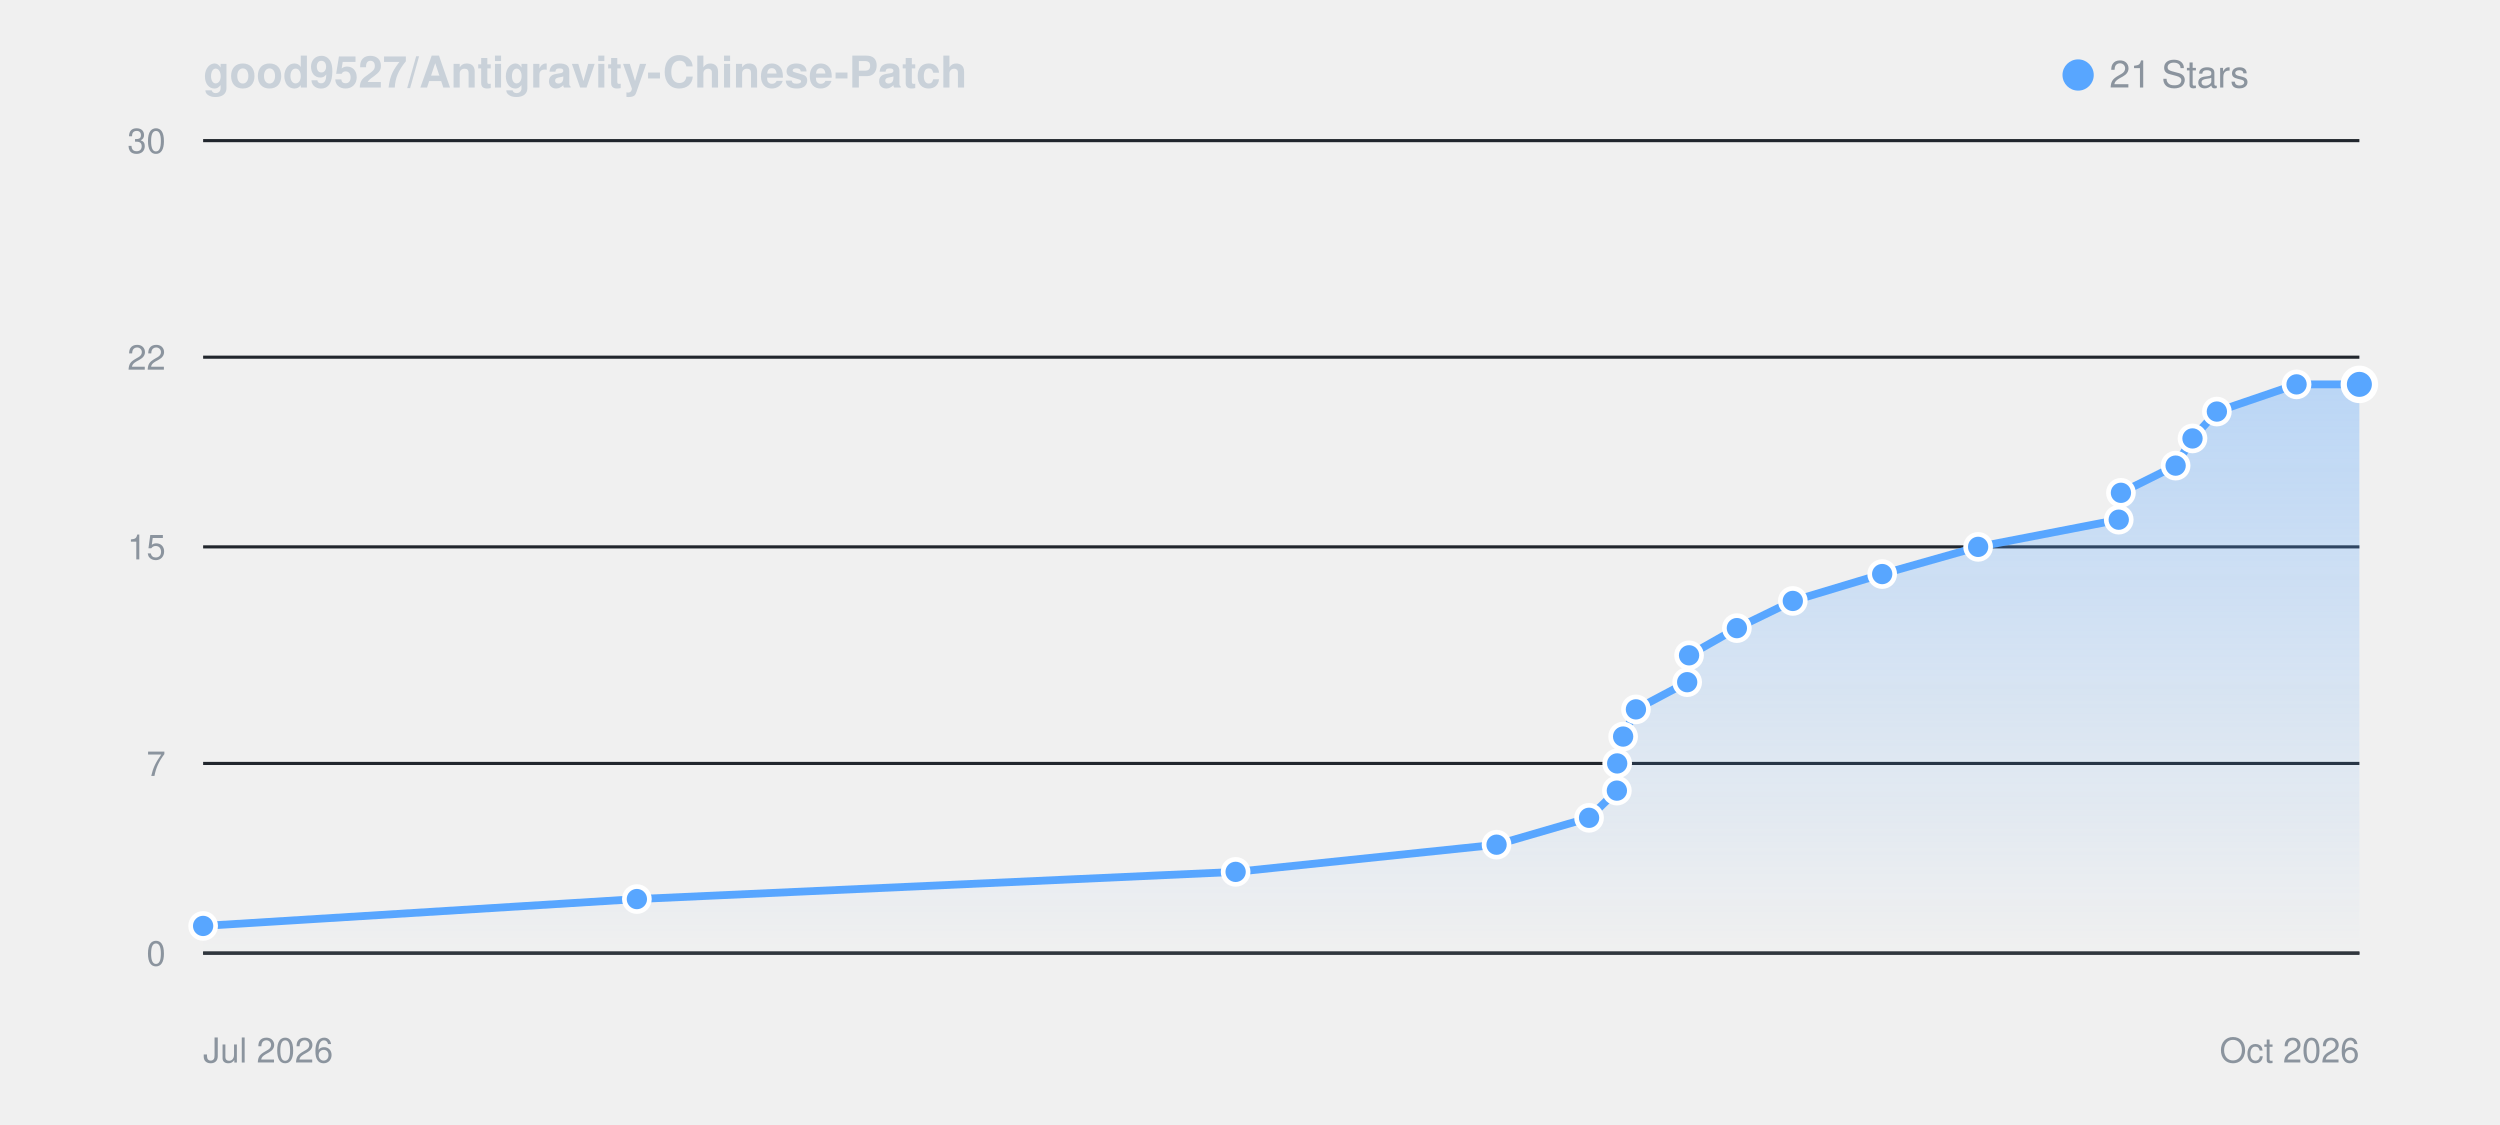
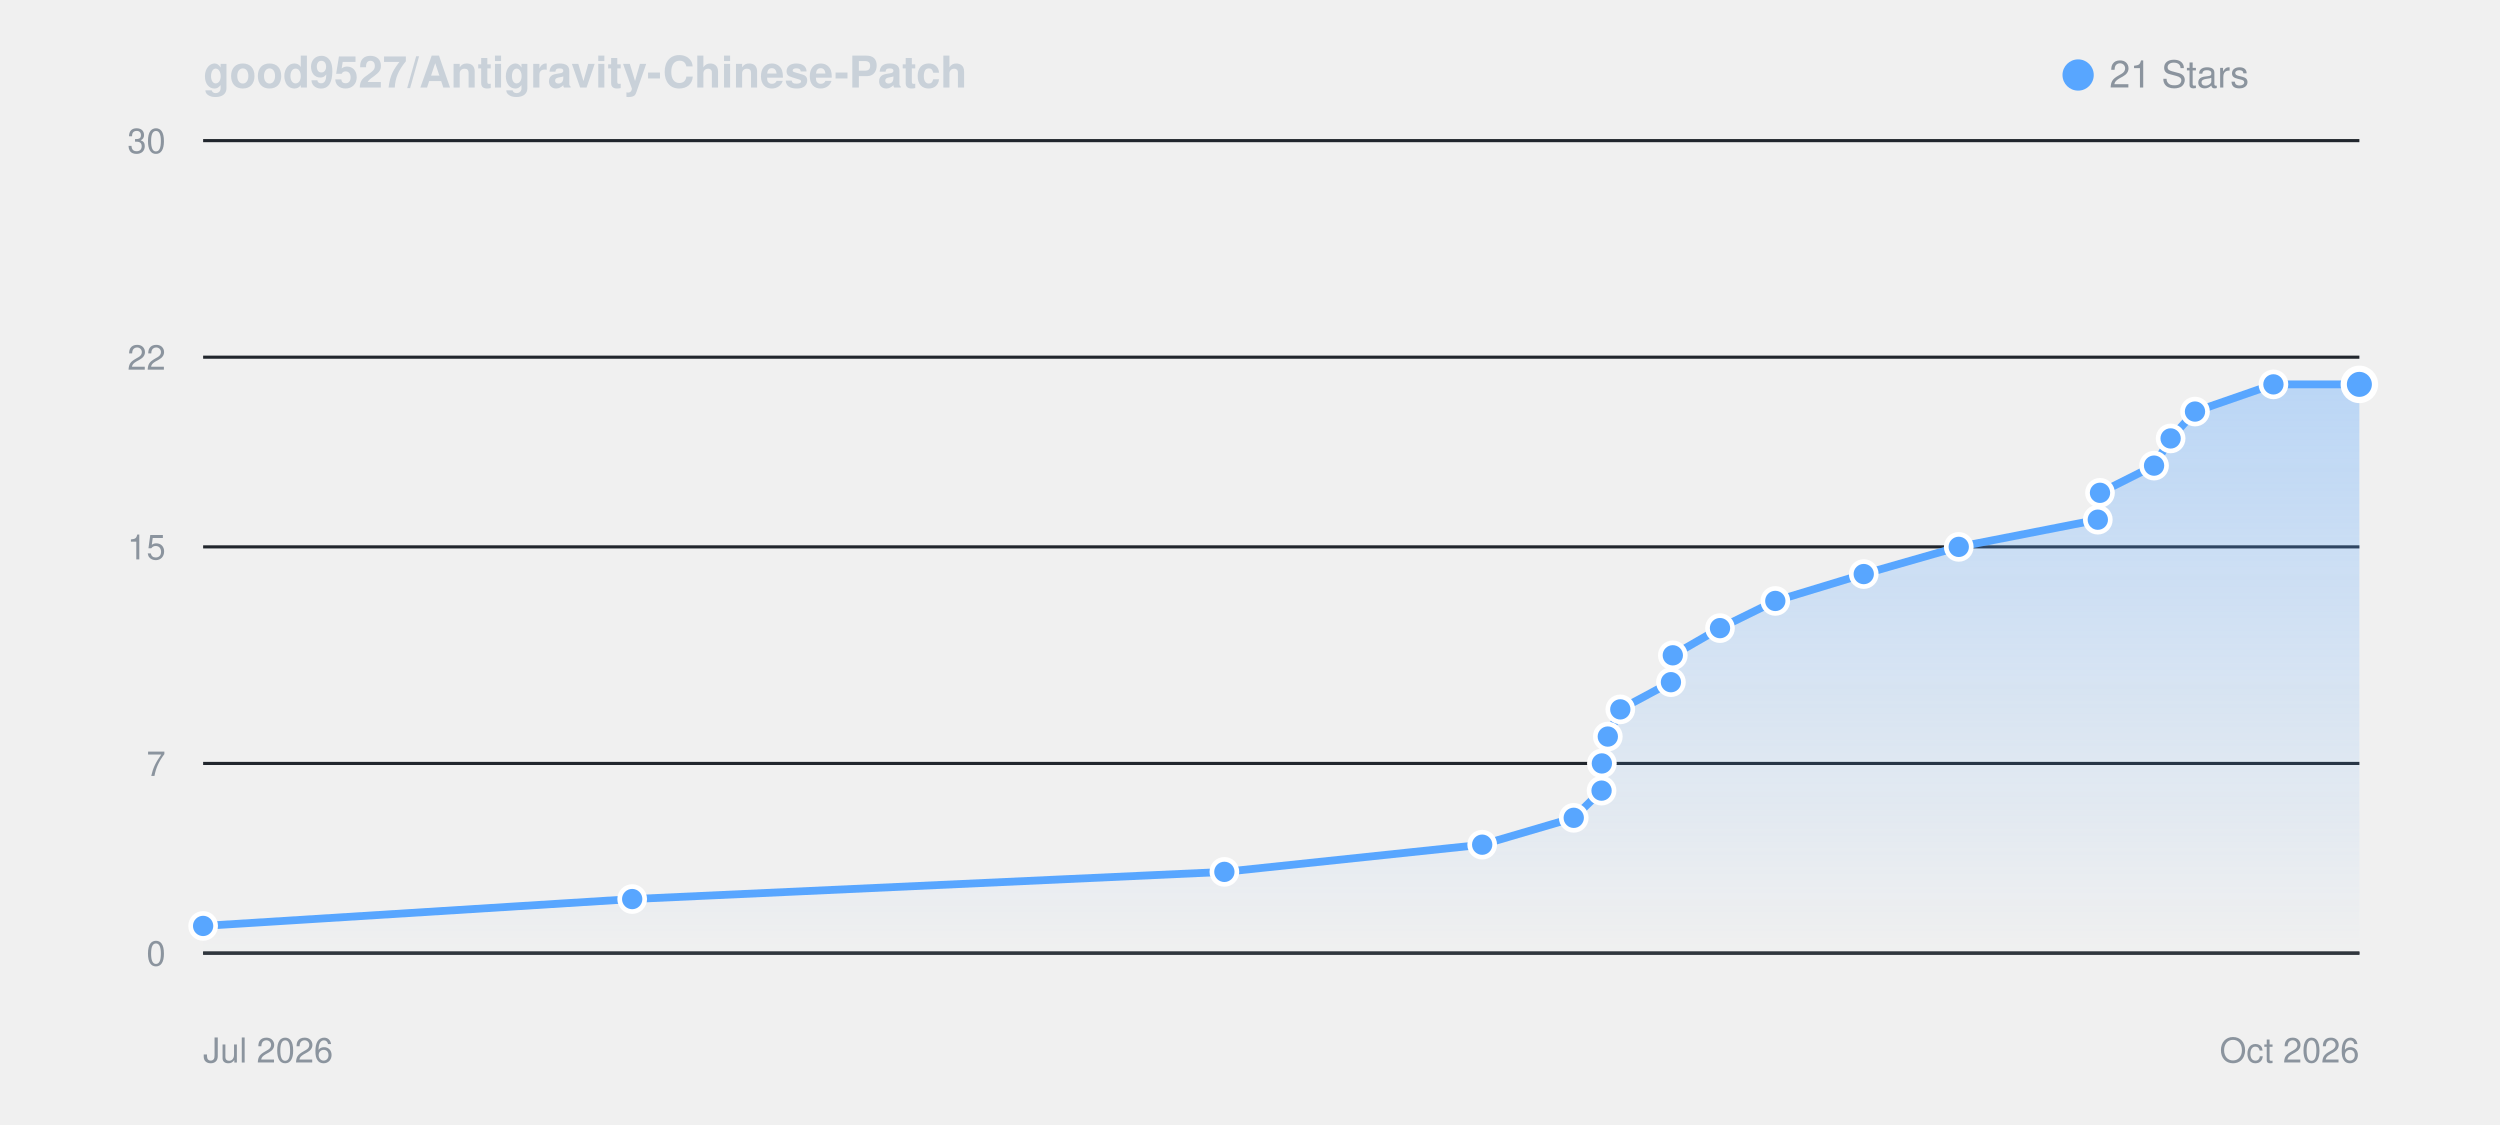
<svg xmlns="http://www.w3.org/2000/svg" viewBox="0 0 800 360" width="100%" height="auto" style="background: #0d1117; border-radius: 8px; border: 1px solid #30363d; font-family: -apple-system, BlinkMacSystemFont, Segoe UI, Helvetica, Arial, sans-serif;">
  <defs>
    <linearGradient id="starGrad_dark" x1="0%" y1="0%" x2="0%" y2="100%">
      <stop offset="0%" stop-color="rgba(88, 166, 255, 0.35)" />
      <stop offset="100%" stop-color="rgba(88, 166, 255, 0.0)" />
    </linearGradient>
  </defs>
  <text x="65" y="28" font-size="14" font-weight="600" fill="#c9d1d9">good9527/Antigravity-Chinese-Patch</text>
  <circle cx="665" cy="24" r="5" fill="#58a6ff" />
  <text x="675" y="28" font-size="12" fill="#8b949e">21 Stars</text>
  <line x1="65" y1="305.0" x2="755" y2="305.0" stroke="#21262d" stroke-width="1" />
  <text x="53" y="309.0" font-size="11" fill="#8b949e" text-anchor="end">0</text>
  <line x1="65" y1="244.3" x2="755" y2="244.3" stroke="#21262d" stroke-width="1" />
  <text x="53" y="248.3" font-size="11" fill="#8b949e" text-anchor="end">7</text>
  <line x1="65" y1="175.0" x2="755" y2="175.0" stroke="#21262d" stroke-width="1" />
  <text x="53" y="179.0" font-size="11" fill="#8b949e" text-anchor="end">15</text>
  <line x1="65" y1="114.3" x2="755" y2="114.3" stroke="#21262d" stroke-width="1" />
  <text x="53" y="118.3" font-size="11" fill="#8b949e" text-anchor="end">22</text>
  <line x1="65" y1="45.0" x2="755" y2="45.0" stroke="#21262d" stroke-width="1" />
  <text x="53" y="49.0" font-size="11" fill="#8b949e" text-anchor="end">30</text>
  <line x1="65" y1="305" x2="755" y2="305" stroke="#30363d" stroke-width="1" />
  <text x="65" y="340" font-size="11" fill="#8b949e">Jul 2026</text>
  <text x="755" y="340" font-size="11" fill="#8b949e" text-anchor="end">Oct 2026</text>
-   <path d="M 65.0 296.3 L 203.8 287.7 L 395.4 279.0 L 478.9 270.3 L 508.5 261.7 L 517.4 253.0 L 517.5 244.3 L 519.4 235.7 L 523.5 227.0 L 539.9 218.3 L 540.5 209.7 L 555.8 201.0 L 573.7 192.3 L 602.3 183.7 L 633.0 175.0 L 678.0 166.3 L 678.7 157.7 L 696.2 149.0 L 701.6 140.3 L 709.4 131.7 L 734.9 123.0 L 755.0 123.0 L 755.0 305.0 L 65.0 305.0 Z" fill="url(#starGrad_dark)" />
-   <path d="M 65.0 296.3 L 203.8 287.7 L 395.4 279.0 L 478.9 270.3 L 508.5 261.7 L 517.4 253.0 L 517.5 244.3 L 519.4 235.7 L 523.5 227.0 L 539.9 218.3 L 540.5 209.7 L 555.8 201.0 L 573.7 192.3 L 602.3 183.7 L 633.0 175.0 L 678.0 166.3 L 678.7 157.7 L 696.2 149.0 L 701.6 140.3 L 709.4 131.7 L 734.9 123.0 L 755.0 123.0" fill="none" stroke="#58a6ff" stroke-width="2.5" stroke-linecap="round" stroke-linejoin="round" />
+   <path d="M 65.0 296.3 L 202.3 287.7 L 391.8 279.0 L 474.3 270.3 L 503.6 261.7 L 512.5 253.0 L 512.6 244.3 L 514.5 235.7 L 518.5 227.0 L 534.7 218.3 L 535.3 209.7 L 550.4 201.0 L 568.1 192.3 L 596.4 183.7 L 626.8 175.0 L 671.3 166.3 L 672.0 157.7 L 689.3 149.0 L 694.6 140.3 L 702.4 131.7 L 727.5 123.0 L 755.0 123.0 L 755.0 305.0 L 65.0 305.0 Z" fill="url(#starGrad_dark)" />
+   <path d="M 65.0 296.3 L 202.3 287.7 L 391.8 279.0 L 474.3 270.3 L 503.6 261.7 L 512.5 253.0 L 512.6 244.3 L 514.5 235.7 L 518.5 227.0 L 534.7 218.3 L 535.3 209.7 L 550.4 201.0 L 568.1 192.3 L 596.4 183.7 L 626.8 175.0 L 671.3 166.3 L 672.0 157.7 L 689.3 149.0 L 694.6 140.3 L 702.4 131.7 L 727.5 123.0 L 755.0 123.0" fill="none" stroke="#58a6ff" stroke-width="2.5" stroke-linecap="round" stroke-linejoin="round" />
  <circle cx="65.0" cy="296.3" r="4" fill="#58a6ff" stroke="#fff" stroke-width="1.5" />
-   <circle cx="203.8" cy="287.7" r="4" fill="#58a6ff" stroke="#fff" stroke-width="1.5" />
-   <circle cx="395.4" cy="279.0" r="4" fill="#58a6ff" stroke="#fff" stroke-width="1.5" />
-   <circle cx="478.9" cy="270.3" r="4" fill="#58a6ff" stroke="#fff" stroke-width="1.5" />
-   <circle cx="508.5" cy="261.7" r="4" fill="#58a6ff" stroke="#fff" stroke-width="1.5" />
-   <circle cx="517.4" cy="253.0" r="4" fill="#58a6ff" stroke="#fff" stroke-width="1.5" />
-   <circle cx="517.5" cy="244.3" r="4" fill="#58a6ff" stroke="#fff" stroke-width="1.5" />
-   <circle cx="519.4" cy="235.7" r="4" fill="#58a6ff" stroke="#fff" stroke-width="1.5" />
-   <circle cx="523.5" cy="227.0" r="4" fill="#58a6ff" stroke="#fff" stroke-width="1.5" />
-   <circle cx="539.9" cy="218.3" r="4" fill="#58a6ff" stroke="#fff" stroke-width="1.5" />
-   <circle cx="540.5" cy="209.7" r="4" fill="#58a6ff" stroke="#fff" stroke-width="1.5" />
-   <circle cx="555.8" cy="201.0" r="4" fill="#58a6ff" stroke="#fff" stroke-width="1.5" />
-   <circle cx="573.7" cy="192.3" r="4" fill="#58a6ff" stroke="#fff" stroke-width="1.5" />
-   <circle cx="602.3" cy="183.7" r="4" fill="#58a6ff" stroke="#fff" stroke-width="1.5" />
-   <circle cx="633.0" cy="175.0" r="4" fill="#58a6ff" stroke="#fff" stroke-width="1.5" />
-   <circle cx="678.0" cy="166.3" r="4" fill="#58a6ff" stroke="#fff" stroke-width="1.5" />
-   <circle cx="678.7" cy="157.7" r="4" fill="#58a6ff" stroke="#fff" stroke-width="1.5" />
-   <circle cx="696.2" cy="149.0" r="4" fill="#58a6ff" stroke="#fff" stroke-width="1.5" />
-   <circle cx="701.6" cy="140.3" r="4" fill="#58a6ff" stroke="#fff" stroke-width="1.5" />
-   <circle cx="709.4" cy="131.7" r="4" fill="#58a6ff" stroke="#fff" stroke-width="1.5" />
-   <circle cx="734.9" cy="123.0" r="4" fill="#58a6ff" stroke="#fff" stroke-width="1.5" />
+   <circle cx="202.3" cy="287.7" r="4" fill="#58a6ff" stroke="#fff" stroke-width="1.5" />
+   <circle cx="391.8" cy="279.0" r="4" fill="#58a6ff" stroke="#fff" stroke-width="1.5" />
+   <circle cx="474.3" cy="270.3" r="4" fill="#58a6ff" stroke="#fff" stroke-width="1.5" />
+   <circle cx="503.6" cy="261.7" r="4" fill="#58a6ff" stroke="#fff" stroke-width="1.5" />
+   <circle cx="512.5" cy="253.0" r="4" fill="#58a6ff" stroke="#fff" stroke-width="1.5" />
+   <circle cx="512.6" cy="244.3" r="4" fill="#58a6ff" stroke="#fff" stroke-width="1.5" />
+   <circle cx="514.5" cy="235.7" r="4" fill="#58a6ff" stroke="#fff" stroke-width="1.5" />
+   <circle cx="518.5" cy="227.0" r="4" fill="#58a6ff" stroke="#fff" stroke-width="1.5" />
+   <circle cx="534.7" cy="218.3" r="4" fill="#58a6ff" stroke="#fff" stroke-width="1.5" />
+   <circle cx="535.3" cy="209.7" r="4" fill="#58a6ff" stroke="#fff" stroke-width="1.5" />
+   <circle cx="550.4" cy="201.0" r="4" fill="#58a6ff" stroke="#fff" stroke-width="1.5" />
+   <circle cx="568.1" cy="192.3" r="4" fill="#58a6ff" stroke="#fff" stroke-width="1.5" />
+   <circle cx="596.4" cy="183.7" r="4" fill="#58a6ff" stroke="#fff" stroke-width="1.5" />
+   <circle cx="626.8" cy="175.0" r="4" fill="#58a6ff" stroke="#fff" stroke-width="1.5" />
+   <circle cx="671.3" cy="166.3" r="4" fill="#58a6ff" stroke="#fff" stroke-width="1.5" />
+   <circle cx="672.0" cy="157.7" r="4" fill="#58a6ff" stroke="#fff" stroke-width="1.5" />
+   <circle cx="689.3" cy="149.0" r="4" fill="#58a6ff" stroke="#fff" stroke-width="1.5" />
+   <circle cx="694.6" cy="140.3" r="4" fill="#58a6ff" stroke="#fff" stroke-width="1.5" />
+   <circle cx="702.4" cy="131.7" r="4" fill="#58a6ff" stroke="#fff" stroke-width="1.5" />
+   <circle cx="727.5" cy="123.0" r="4" fill="#58a6ff" stroke="#fff" stroke-width="1.5" />
  <circle cx="755.0" cy="123.0" r="5" fill="#58a6ff" stroke="#fff" stroke-width="2" />
</svg>
